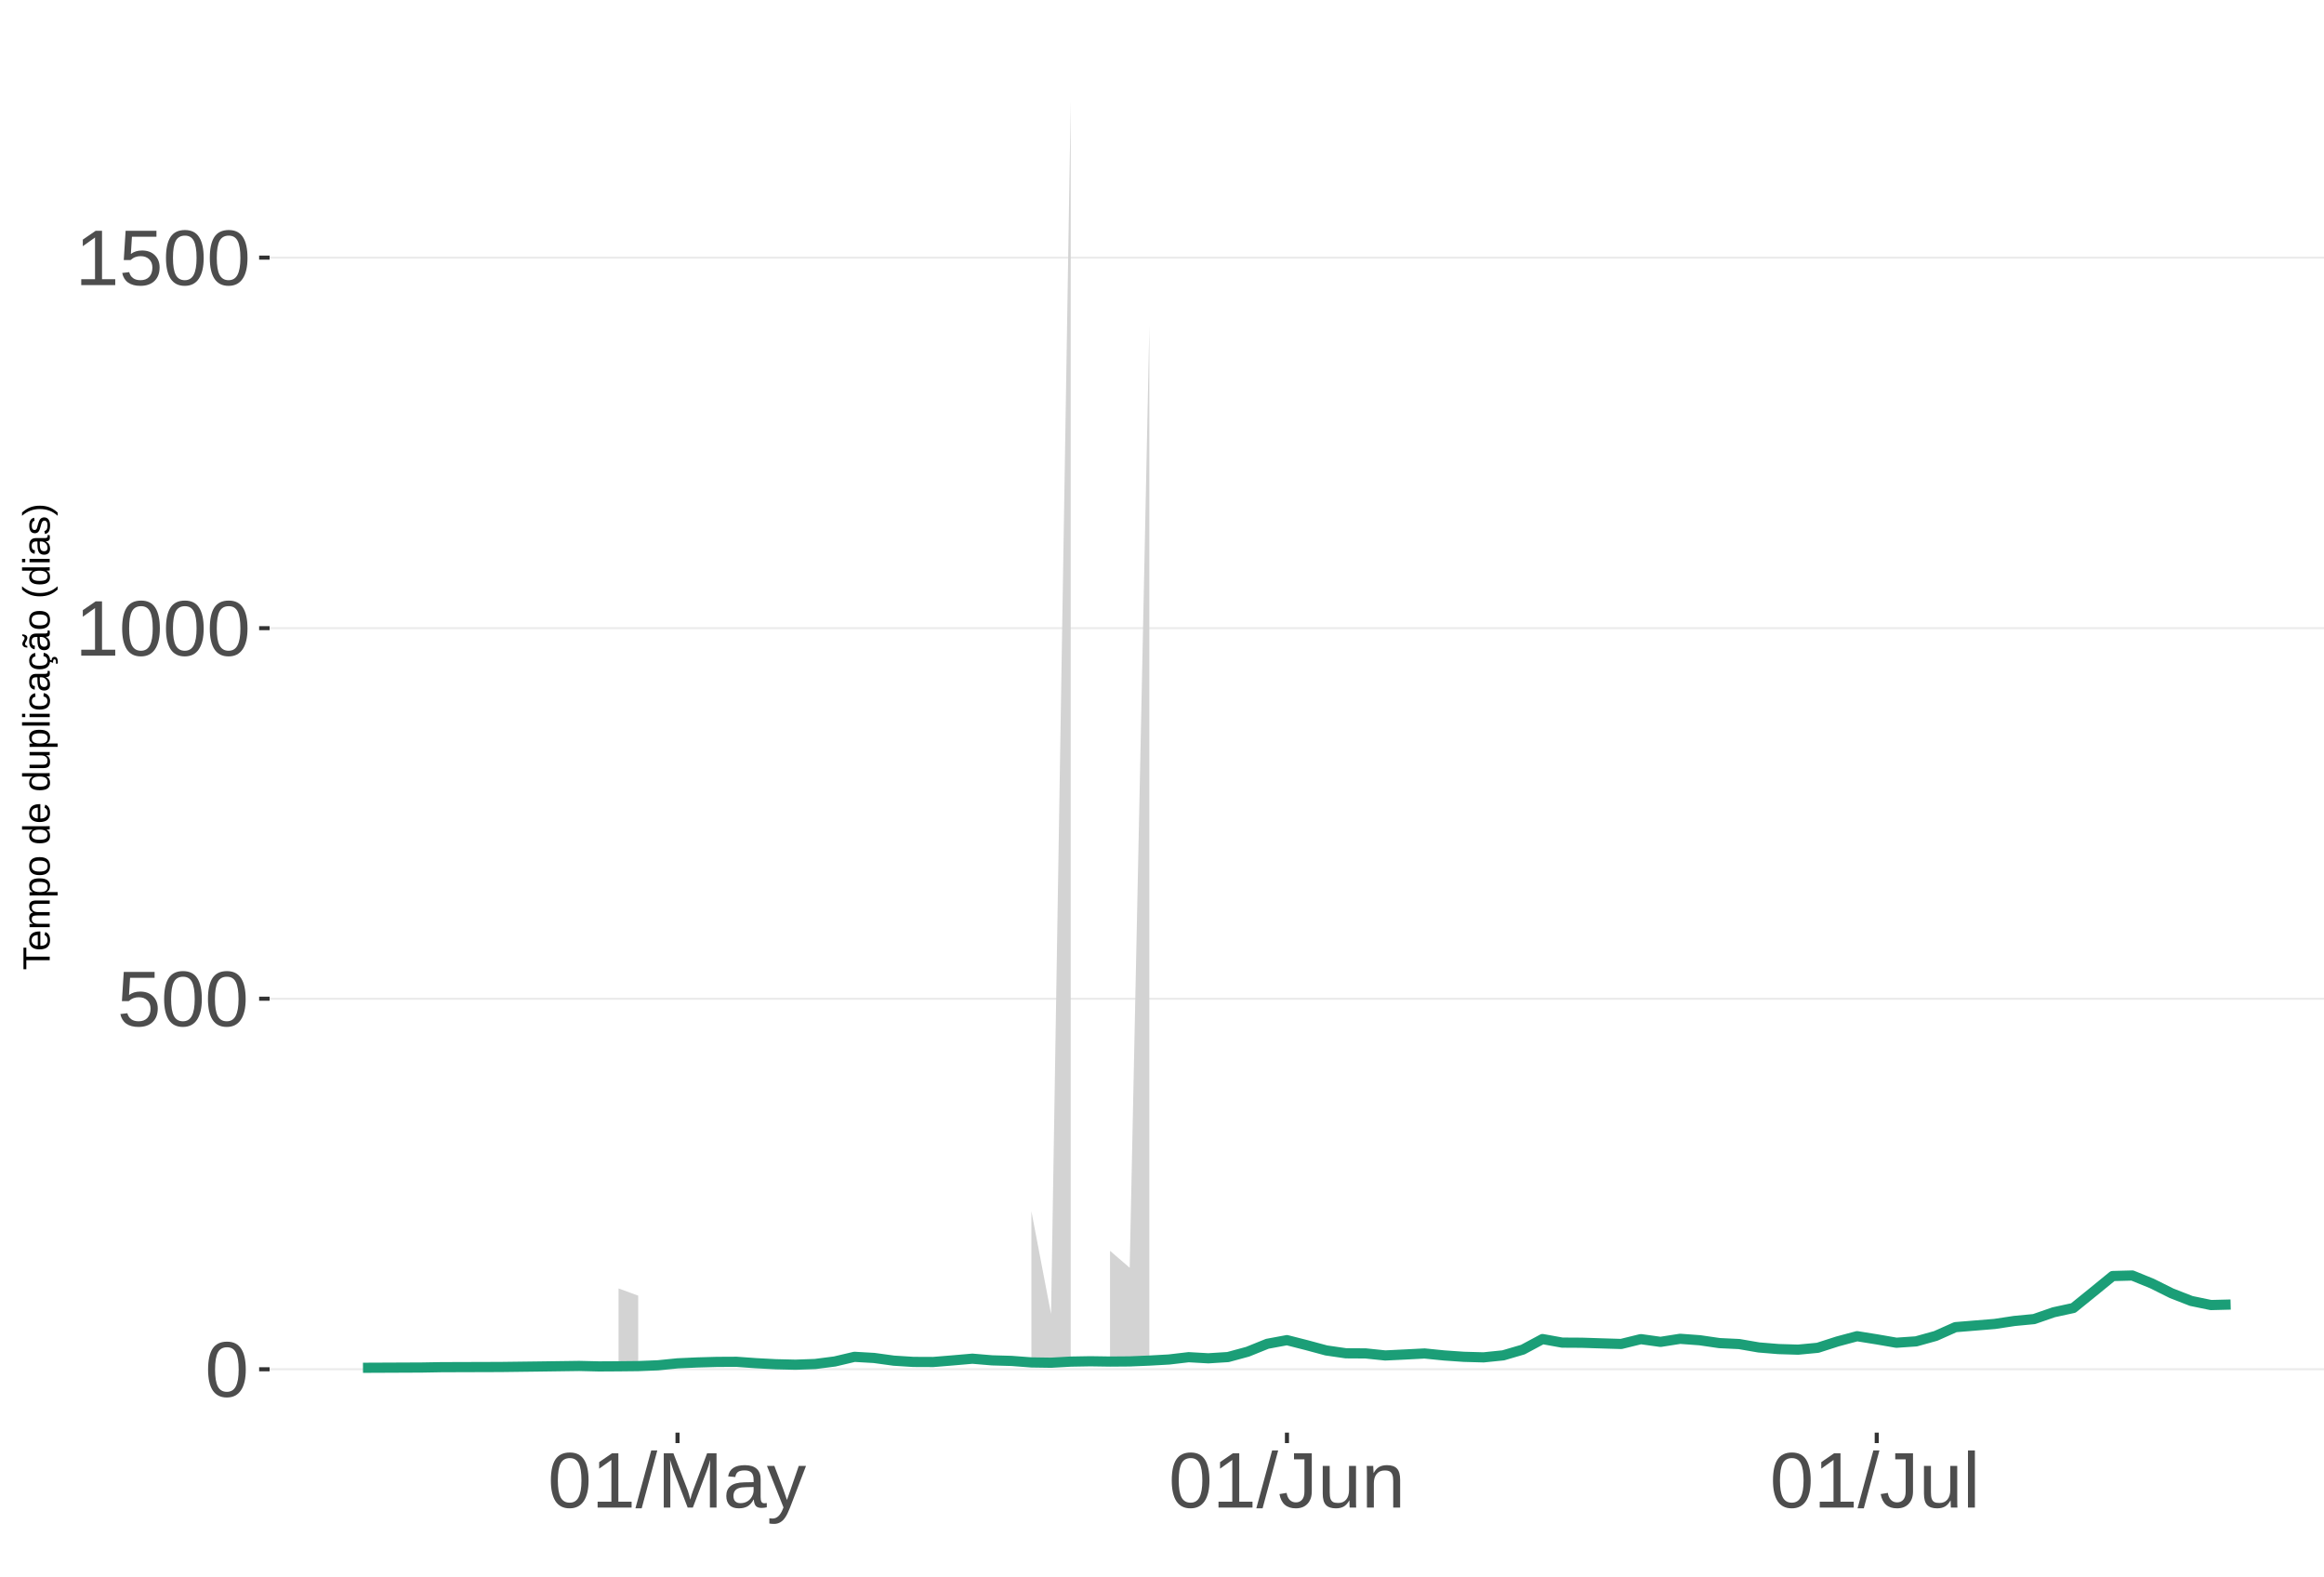
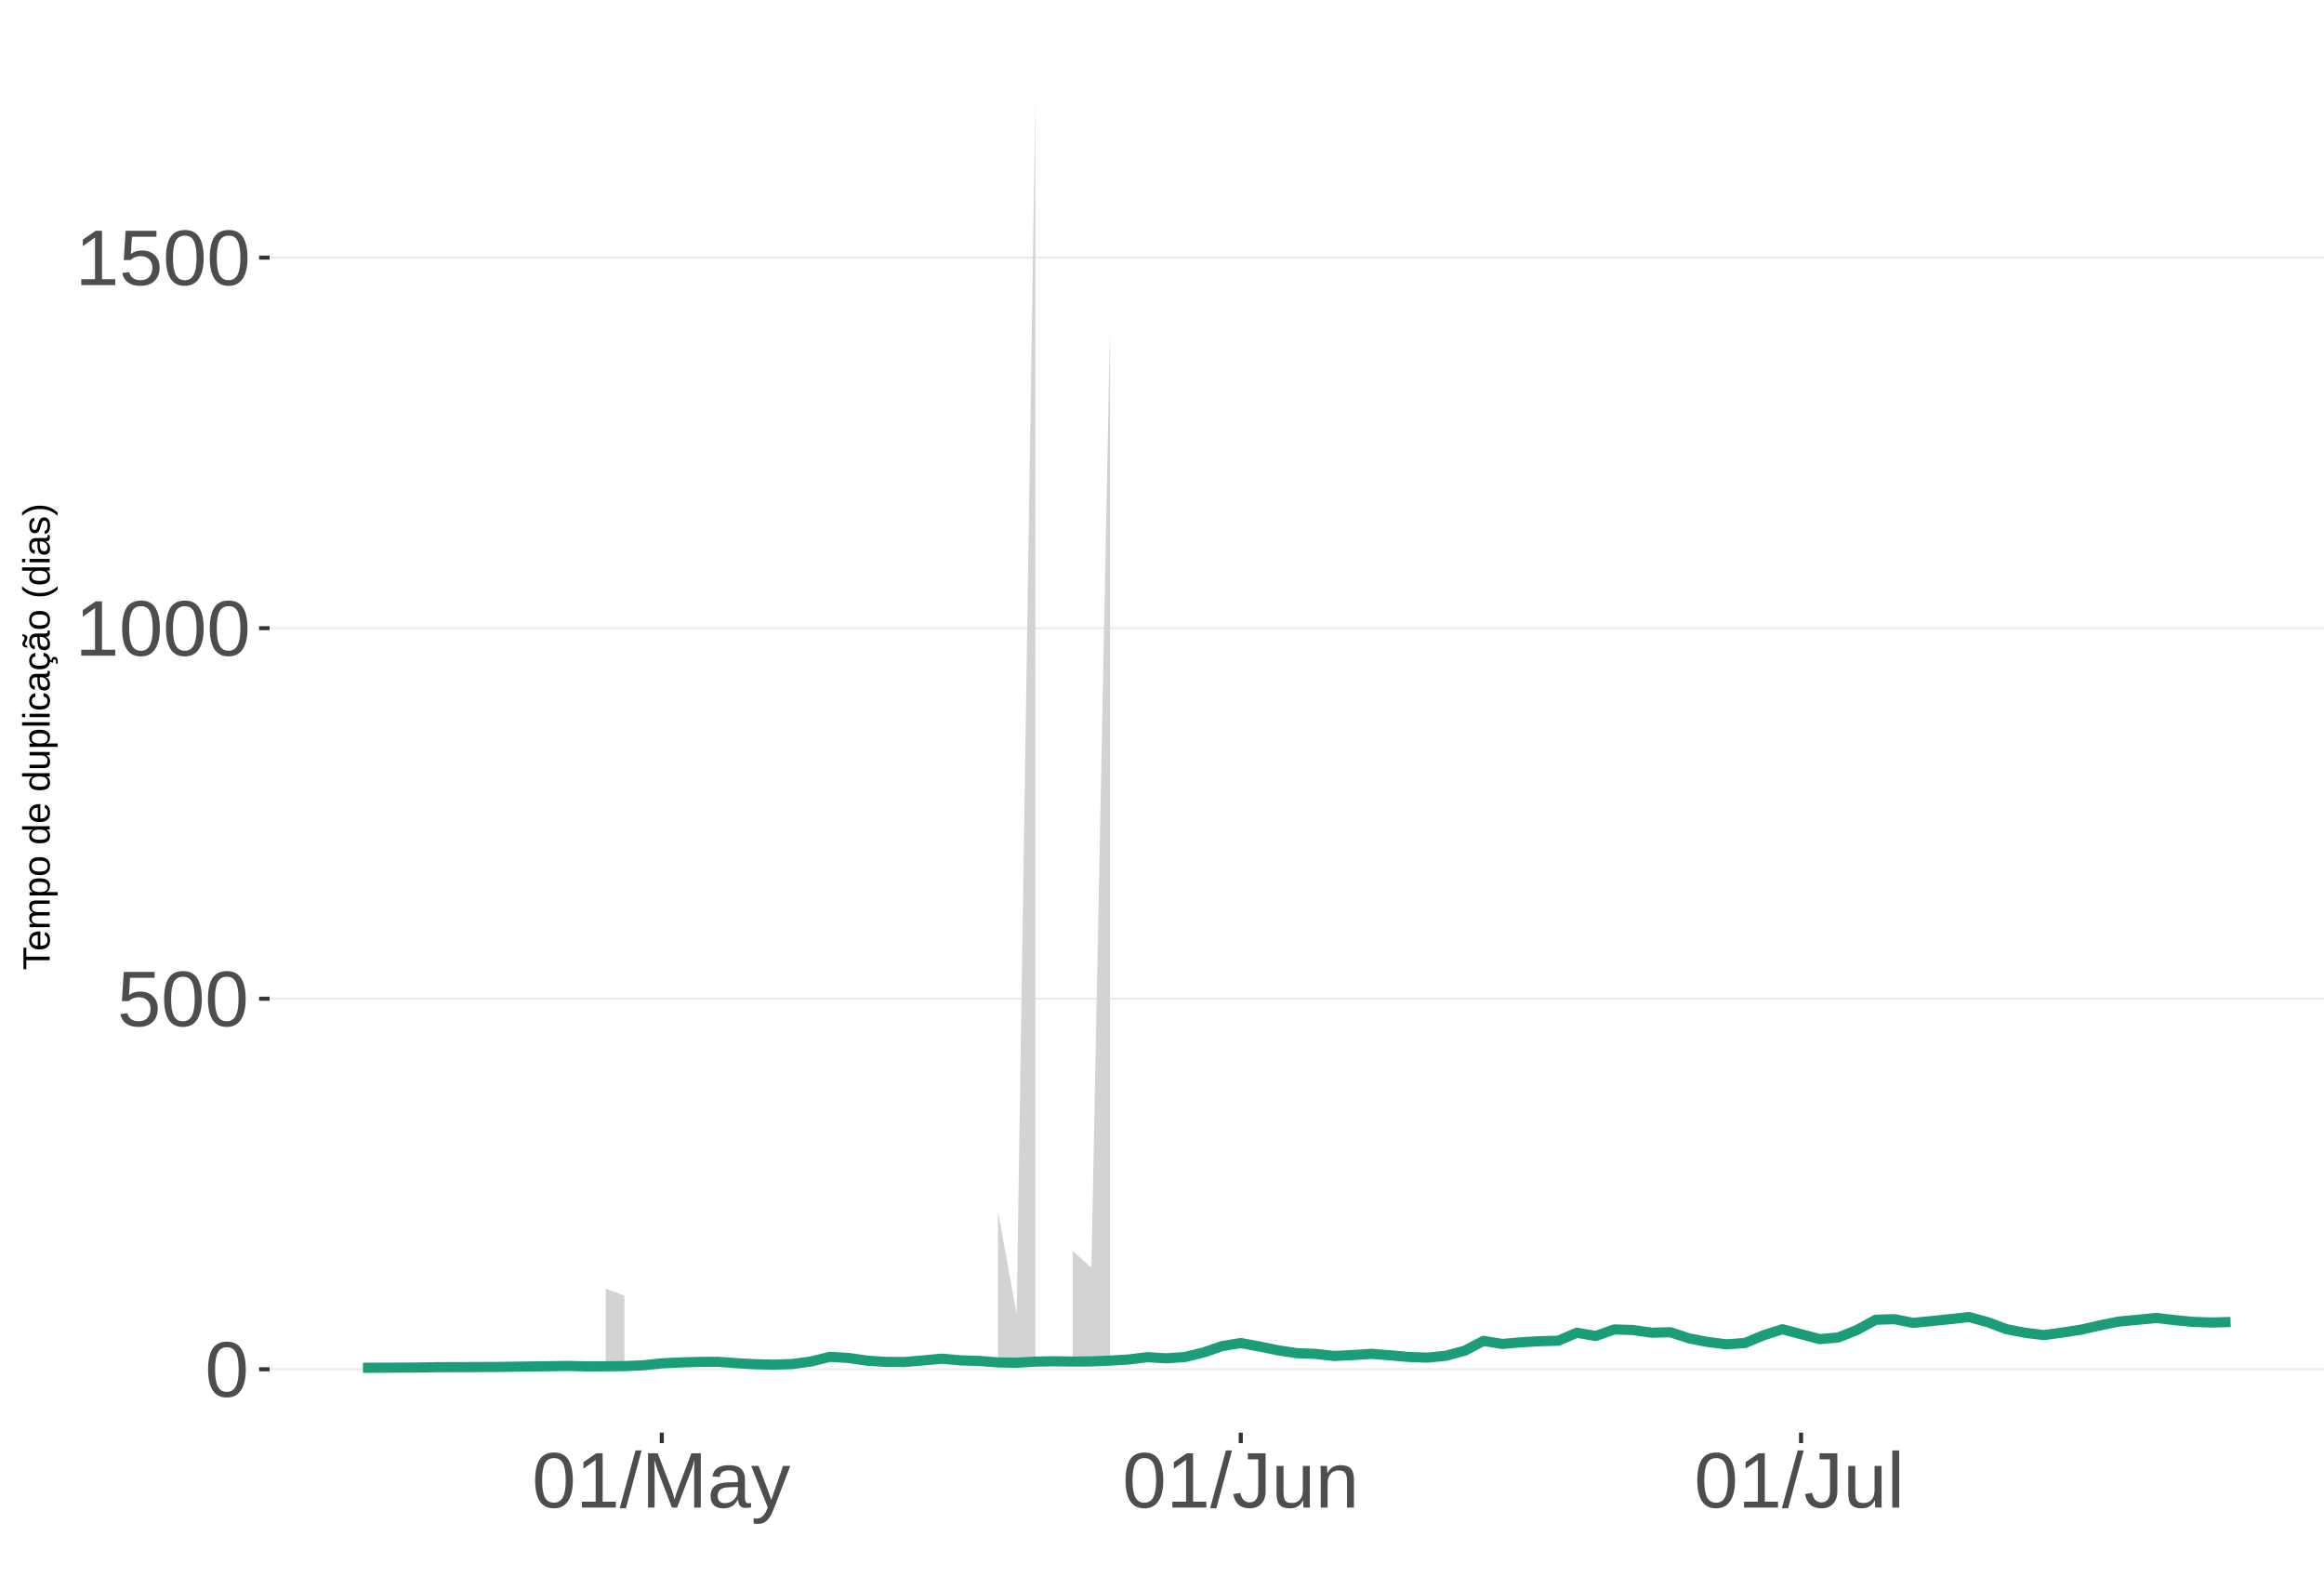
<svg xmlns="http://www.w3.org/2000/svg" xmlns:xlink="http://www.w3.org/1999/xlink" width="609pt" height="413pt" viewBox="0 0 609 413" version="1.1">
  <defs>
    <g>
      <symbol overflow="visible" id="glyph0-0">
        <path style="stroke:none;" d="M 2.062 -14.219 L 13.422 -14.219 L 13.422 0 L 2.062 0 Z M 2.828 -13.438 L 2.828 -0.766 L 12.641 -0.766 L 12.641 -13.438 Z M 2.828 -13.438 " />
      </symbol>
      <symbol overflow="visible" id="glyph0-1">
        <path style="stroke:none;" d="M 10.688 -7.109 C 10.688 -4.734 10.266 -2.922 9.422 -1.672 C 8.586 -0.422 7.352 0.203 5.719 0.203 C 4.082 0.203 2.852 -0.414 2.031 -1.656 C 1.219 -2.906 0.812 -4.723 0.812 -7.109 C 0.812 -9.547 1.207 -11.375 2 -12.594 C 2.801 -13.812 4.062 -14.422 5.781 -14.422 C 7.457 -14.422 8.691 -13.805 9.484 -12.578 C 10.285 -11.348 10.688 -9.523 10.688 -7.109 Z M 8.828 -7.109 C 8.828 -9.16 8.586 -10.645 8.109 -11.562 C 7.641 -12.488 6.863 -12.953 5.781 -12.953 C 4.664 -12.953 3.863 -12.5 3.375 -11.594 C 2.883 -10.688 2.641 -9.191 2.641 -7.109 C 2.641 -5.086 2.883 -3.609 3.375 -2.672 C 3.875 -1.742 4.66 -1.281 5.734 -1.281 C 6.805 -1.281 7.586 -1.754 8.078 -2.703 C 8.578 -3.66 8.828 -5.129 8.828 -7.109 Z M 8.828 -7.109 " />
      </symbol>
      <symbol overflow="visible" id="glyph0-2">
        <path style="stroke:none;" d="M 10.625 -4.625 C 10.625 -3.125 10.176 -1.941 9.281 -1.078 C 8.395 -0.223 7.16 0.203 5.578 0.203 C 4.254 0.203 3.188 -0.082 2.375 -0.656 C 1.562 -1.238 1.047 -2.078 0.828 -3.172 L 2.656 -3.391 C 3.039 -1.984 4.031 -1.281 5.625 -1.281 C 6.594 -1.281 7.352 -1.57 7.906 -2.156 C 8.457 -2.75 8.734 -3.562 8.734 -4.594 C 8.734 -5.488 8.457 -6.207 7.906 -6.75 C 7.352 -7.301 6.602 -7.578 5.656 -7.578 C 5.164 -7.578 4.707 -7.5 4.281 -7.344 C 3.863 -7.195 3.441 -6.938 3.016 -6.562 L 1.234 -6.562 L 1.719 -14.219 L 9.797 -14.219 L 9.797 -12.672 L 3.375 -12.672 L 3.094 -8.156 C 3.883 -8.758 4.863 -9.062 6.031 -9.062 C 7.426 -9.062 8.539 -8.648 9.375 -7.828 C 10.207 -7.016 10.625 -5.945 10.625 -4.625 Z M 10.625 -4.625 " />
      </symbol>
      <symbol overflow="visible" id="glyph0-3">
        <path style="stroke:none;" d="M 1.578 0 L 1.578 -1.547 L 5.188 -1.547 L 5.188 -12.469 L 1.984 -10.188 L 1.984 -11.906 L 5.344 -14.219 L 7.016 -14.219 L 7.016 -1.547 L 10.484 -1.547 L 10.484 0 Z M 1.578 0 " />
      </symbol>
      <symbol overflow="visible" id="glyph0-4">
        <path style="stroke:none;" d="M 0 0.203 L 4.141 -14.969 L 5.734 -14.969 L 1.641 0.203 Z M 0 0.203 " />
      </symbol>
      <symbol overflow="visible" id="glyph0-5">
        <path style="stroke:none;" d="M 13.781 0 L 13.781 -9.484 C 13.781 -10.523 13.812 -11.531 13.875 -12.5 C 13.539 -11.301 13.242 -10.363 12.984 -9.688 L 9.312 0 L 7.953 0 L 4.234 -9.688 L 3.672 -11.391 L 3.344 -12.5 L 3.375 -11.391 L 3.406 -9.484 L 3.406 0 L 1.688 0 L 1.688 -14.219 L 4.219 -14.219 L 8.016 -4.359 C 8.141 -3.961 8.266 -3.535 8.391 -3.078 C 8.516 -2.629 8.598 -2.301 8.641 -2.094 C 8.691 -2.363 8.801 -2.77 8.969 -3.312 C 9.145 -3.863 9.266 -4.211 9.328 -4.359 L 13.047 -14.219 L 15.516 -14.219 L 15.516 0 Z M 13.781 0 " />
      </symbol>
      <symbol overflow="visible" id="glyph0-6">
        <path style="stroke:none;" d="M 4.172 0.203 C 3.078 0.203 2.254 -0.082 1.703 -0.656 C 1.148 -1.238 0.875 -2.035 0.875 -3.047 C 0.875 -4.172 1.242 -5.035 1.984 -5.641 C 2.734 -6.254 3.938 -6.578 5.594 -6.609 L 8.031 -6.656 L 8.031 -7.25 C 8.031 -8.133 7.844 -8.77 7.469 -9.156 C 7.094 -9.539 6.504 -9.734 5.703 -9.734 C 4.891 -9.734 4.297 -9.594 3.922 -9.312 C 3.555 -9.039 3.332 -8.602 3.25 -8 L 1.359 -8.172 C 1.672 -10.129 3.129 -11.109 5.734 -11.109 C 7.109 -11.109 8.141 -10.797 8.828 -10.172 C 9.523 -9.547 9.875 -8.633 9.875 -7.438 L 9.875 -2.75 C 9.875 -2.207 9.941 -1.801 10.078 -1.531 C 10.223 -1.258 10.492 -1.125 10.891 -1.125 C 11.066 -1.125 11.266 -1.145 11.484 -1.188 L 11.484 -0.062 C 11.023 0.039 10.562 0.094 10.094 0.094 C 9.414 0.094 8.922 -0.078 8.609 -0.422 C 8.305 -0.773 8.133 -1.332 8.094 -2.094 L 8.031 -2.094 C 7.57 -1.258 7.035 -0.664 6.422 -0.312 C 5.805 0.031 5.055 0.203 4.172 0.203 Z M 4.594 -1.156 C 5.258 -1.156 5.848 -1.305 6.359 -1.609 C 6.879 -1.91 7.285 -2.328 7.578 -2.859 C 7.879 -3.391 8.031 -3.93 8.031 -4.484 L 8.031 -5.391 L 6.047 -5.344 C 5.191 -5.332 4.547 -5.242 4.109 -5.078 C 3.672 -4.922 3.332 -4.672 3.094 -4.328 C 2.863 -3.992 2.75 -3.555 2.75 -3.016 C 2.75 -2.422 2.906 -1.961 3.219 -1.641 C 3.539 -1.316 4 -1.156 4.594 -1.156 Z M 4.594 -1.156 " />
      </symbol>
      <symbol overflow="visible" id="glyph0-7">
        <path style="stroke:none;" d="M 1.922 4.281 C 1.43 4.281 1.016 4.242 0.672 4.172 L 0.672 2.812 C 0.93 2.852 1.211 2.875 1.516 2.875 C 2.648 2.875 3.547 2.047 4.203 0.391 L 4.375 -0.047 L 0.047 -10.906 L 1.984 -10.906 L 4.281 -4.875 C 4.32 -4.781 4.363 -4.664 4.406 -4.531 C 4.457 -4.406 4.609 -3.969 4.859 -3.219 C 5.117 -2.477 5.258 -2.066 5.281 -1.984 L 5.984 -3.969 L 8.375 -10.906 L 10.281 -10.906 L 6.094 0 C 5.645 1.164 5.223 2.031 4.828 2.594 C 4.441 3.164 4.008 3.586 3.531 3.859 C 3.062 4.141 2.523 4.281 1.922 4.281 Z M 1.922 4.281 " />
      </symbol>
      <symbol overflow="visible" id="glyph0-8">
        <path style="stroke:none;" d="M 4.609 0.203 C 2.203 0.203 0.773 -1.039 0.328 -3.531 L 2.203 -3.844 C 2.328 -3.062 2.598 -2.453 3.016 -2.016 C 3.441 -1.578 3.977 -1.359 4.625 -1.359 C 5.32 -1.359 5.867 -1.598 6.266 -2.078 C 6.672 -2.555 6.875 -3.266 6.875 -4.203 L 6.875 -12.641 L 4.141 -12.641 L 4.141 -14.219 L 8.797 -14.219 L 8.797 -4.234 C 8.797 -2.859 8.422 -1.773 7.672 -0.984 C 6.93 -0.191 5.91 0.203 4.609 0.203 Z M 4.609 0.203 " />
      </symbol>
      <symbol overflow="visible" id="glyph0-9">
        <path style="stroke:none;" d="M 3.172 -10.906 L 3.172 -4 C 3.172 -3.281 3.238 -2.719 3.375 -2.312 C 3.52 -1.914 3.742 -1.629 4.047 -1.453 C 4.359 -1.285 4.816 -1.203 5.422 -1.203 C 6.297 -1.203 6.984 -1.5 7.484 -2.094 C 7.984 -2.695 8.234 -3.531 8.234 -4.594 L 8.234 -10.906 L 10.062 -10.906 L 10.062 -2.328 C 10.062 -1.055 10.078 -0.281 10.109 0 L 8.406 0 C 8.395 -0.031 8.383 -0.117 8.375 -0.266 C 8.375 -0.422 8.367 -0.594 8.359 -0.781 C 8.348 -0.969 8.336 -1.328 8.328 -1.859 L 8.297 -1.859 C 7.879 -1.109 7.395 -0.578 6.844 -0.266 C 6.289 0.047 5.609 0.203 4.797 0.203 C 3.598 0.203 2.723 -0.094 2.172 -0.688 C 1.617 -1.281 1.344 -2.266 1.344 -3.641 L 1.344 -10.906 Z M 3.172 -10.906 " />
      </symbol>
      <symbol overflow="visible" id="glyph0-10">
        <path style="stroke:none;" d="M 8.328 0 L 8.328 -6.922 C 8.328 -7.641 8.254 -8.195 8.109 -8.594 C 7.961 -8.988 7.734 -9.273 7.422 -9.453 C 7.117 -9.629 6.672 -9.719 6.078 -9.719 C 5.203 -9.719 4.508 -9.414 4 -8.812 C 3.5 -8.219 3.25 -7.391 3.25 -6.328 L 3.25 0 L 1.438 0 L 1.438 -8.578 C 1.438 -9.848 1.414 -10.625 1.375 -10.906 L 3.094 -10.906 C 3.094 -10.875 3.094 -10.785 3.094 -10.641 C 3.102 -10.492 3.113 -10.32 3.125 -10.125 C 3.133 -9.938 3.148 -9.578 3.172 -9.047 L 3.203 -9.047 C 3.617 -9.797 4.098 -10.328 4.641 -10.641 C 5.191 -10.953 5.875 -11.109 6.688 -11.109 C 7.883 -11.109 8.758 -10.812 9.312 -10.219 C 9.863 -9.625 10.141 -8.641 10.141 -7.266 L 10.141 0 Z M 8.328 0 " />
      </symbol>
      <symbol overflow="visible" id="glyph0-11">
        <path style="stroke:none;" d="M 1.391 0 L 1.391 -14.969 L 3.203 -14.969 L 3.203 0 Z M 1.391 0 " />
      </symbol>
      <symbol overflow="visible" id="glyph1-0">
        <path style="stroke:none;" d="M -6.875 -1 L -6.875 -6.5 L 0 -6.5 L 0 -1 Z M -6.516 -1.375 L -0.375 -1.375 L -0.375 -6.125 L -6.516 -6.125 Z M -6.516 -1.375 " />
      </symbol>
      <symbol overflow="visible" id="glyph1-1">
        <path style="stroke:none;" d="M -6.125 -3.516 L 0 -3.516 L 0 -2.594 L -6.125 -2.594 L -6.125 -0.219 L -6.875 -0.219 L -6.875 -5.875 L -6.125 -5.875 Z M -6.125 -3.516 " />
      </symbol>
      <symbol overflow="visible" id="glyph1-2">
        <path style="stroke:none;" d="M -2.453 -1.344 C -1.848 -1.344 -1.379 -1.469 -1.047 -1.719 C -0.723 -1.969 -0.562 -2.336 -0.562 -2.828 C -0.562 -3.203 -0.633 -3.504 -0.781 -3.734 C -0.938 -3.961 -1.133 -4.117 -1.375 -4.203 L -1.156 -4.969 C -0.32 -4.656 0.094 -3.941 0.094 -2.828 C 0.094 -2.047 -0.133 -1.445 -0.594 -1.031 C -1.062 -0.625 -1.754 -0.422 -2.672 -0.422 C -3.547 -0.422 -4.211 -0.625 -4.672 -1.031 C -5.141 -1.445 -5.375 -2.031 -5.375 -2.781 C -5.375 -4.344 -4.441 -5.125 -2.578 -5.125 L -2.453 -5.125 Z M -3.125 -4.203 C -3.688 -4.16 -4.094 -4.02 -4.344 -3.781 C -4.602 -3.551 -4.734 -3.219 -4.734 -2.781 C -4.734 -2.352 -4.586 -2.016 -4.297 -1.766 C -4.016 -1.516 -3.625 -1.379 -3.125 -1.359 Z M -3.125 -4.203 " />
      </symbol>
      <symbol overflow="visible" id="glyph1-3">
        <path style="stroke:none;" d="M 0 -3.75 L -3.344 -3.75 C -3.852 -3.75 -4.207 -3.676 -4.406 -3.531 C -4.602 -3.395 -4.703 -3.145 -4.703 -2.781 C -4.703 -2.406 -4.555 -2.109 -4.266 -1.891 C -3.984 -1.672 -3.582 -1.562 -3.062 -1.562 L 0 -1.562 L 0 -0.688 L -4.156 -0.688 C -4.77 -0.688 -5.145 -0.68 -5.281 -0.672 L -5.281 -1.5 C -5.27 -1.5 -5.227 -1.5 -5.156 -1.5 C -5.082 -1.508 -5 -1.516 -4.906 -1.516 C -4.812 -1.523 -4.633 -1.531 -4.375 -1.531 L -4.375 -1.547 C -4.75 -1.734 -5.008 -1.945 -5.156 -2.188 C -5.301 -2.438 -5.375 -2.738 -5.375 -3.094 C -5.375 -3.488 -5.297 -3.801 -5.141 -4.031 C -4.984 -4.27 -4.727 -4.438 -4.375 -4.531 L -4.375 -4.547 C -4.727 -4.723 -4.984 -4.941 -5.141 -5.203 C -5.297 -5.461 -5.375 -5.773 -5.375 -6.141 C -5.375 -6.672 -5.227 -7.055 -4.938 -7.297 C -4.656 -7.547 -4.18 -7.672 -3.516 -7.672 L 0 -7.672 L 0 -6.797 L -3.344 -6.797 C -3.852 -6.797 -4.207 -6.723 -4.406 -6.578 C -4.602 -6.441 -4.703 -6.191 -4.703 -5.828 C -4.703 -5.453 -4.555 -5.156 -4.266 -4.938 C -3.984 -4.727 -3.582 -4.625 -3.062 -4.625 L 0 -4.625 Z M 0 -3.75 " />
      </symbol>
      <symbol overflow="visible" id="glyph1-4">
        <path style="stroke:none;" d="M -2.672 -5.141 C -0.828 -5.141 0.094 -4.492 0.094 -3.203 C 0.094 -2.391 -0.211 -1.844 -0.828 -1.562 L -0.828 -1.531 C -0.797 -1.539 -0.516 -1.547 0.016 -1.547 L 2.078 -1.547 L 2.078 -0.672 L -4.203 -0.672 C -4.742 -0.672 -5.102 -0.66 -5.281 -0.641 L -5.281 -1.5 C -5.27 -1.5 -5.223 -1.5 -5.141 -1.5 C -5.066 -1.508 -4.945 -1.52 -4.781 -1.531 C -4.613 -1.539 -4.5 -1.547 -4.438 -1.547 L -4.438 -1.562 C -4.758 -1.719 -4.992 -1.922 -5.141 -2.172 C -5.297 -2.43 -5.375 -2.773 -5.375 -3.203 C -5.375 -3.848 -5.156 -4.332 -4.719 -4.656 C -4.281 -4.977 -3.598 -5.141 -2.672 -5.141 Z M -2.641 -4.219 C -3.379 -4.219 -3.906 -4.117 -4.219 -3.922 C -4.539 -3.723 -4.703 -3.406 -4.703 -2.969 C -4.703 -2.625 -4.629 -2.352 -4.484 -2.156 C -4.336 -1.957 -4.109 -1.805 -3.797 -1.703 C -3.484 -1.598 -3.078 -1.547 -2.578 -1.547 C -1.879 -1.547 -1.363 -1.656 -1.031 -1.875 C -0.707 -2.102 -0.547 -2.469 -0.547 -2.969 C -0.547 -3.406 -0.707 -3.723 -1.031 -3.922 C -1.352 -4.117 -1.891 -4.219 -2.641 -4.219 Z M -2.641 -4.219 " />
      </symbol>
      <symbol overflow="visible" id="glyph1-5">
        <path style="stroke:none;" d="M -2.641 -5.141 C -1.723 -5.141 -1.035 -4.938 -0.578 -4.531 C -0.129 -4.125 0.094 -3.535 0.094 -2.766 C 0.094 -1.992 -0.141 -1.41 -0.609 -1.016 C -1.078 -0.617 -1.754 -0.422 -2.641 -0.422 C -4.461 -0.422 -5.375 -1.207 -5.375 -2.781 C -5.375 -3.594 -5.148 -4.188 -4.703 -4.562 C -4.266 -4.945 -3.578 -5.141 -2.641 -5.141 Z M -2.641 -4.219 C -3.367 -4.219 -3.898 -4.109 -4.234 -3.891 C -4.566 -3.672 -4.734 -3.305 -4.734 -2.797 C -4.734 -2.285 -4.562 -1.914 -4.219 -1.688 C -3.883 -1.457 -3.359 -1.344 -2.641 -1.344 C -1.953 -1.344 -1.43 -1.453 -1.078 -1.672 C -0.723 -1.898 -0.547 -2.258 -0.547 -2.75 C -0.547 -3.281 -0.711 -3.656 -1.047 -3.875 C -1.391 -4.102 -1.922 -4.219 -2.641 -4.219 Z M -2.641 -4.219 " />
      </symbol>
      <symbol overflow="visible" id="glyph1-6">
        <path style="stroke:none;" d="" />
      </symbol>
      <symbol overflow="visible" id="glyph1-7">
        <path style="stroke:none;" d="M -0.844 -4.016 C -0.508 -3.848 -0.27 -3.629 -0.125 -3.359 C 0.02 -3.086 0.094 -2.754 0.094 -2.359 C 0.094 -1.691 -0.129 -1.203 -0.578 -0.891 C -1.023 -0.578 -1.707 -0.422 -2.625 -0.422 C -4.457 -0.422 -5.375 -1.066 -5.375 -2.359 C -5.375 -2.766 -5.301 -3.098 -5.156 -3.359 C -5.008 -3.629 -4.781 -3.848 -4.469 -4.016 L -7.25 -4.016 L -7.25 -4.891 L -1.094 -4.891 C -0.539 -4.891 -0.176 -4.898 0 -4.922 L 0 -4.078 C -0.051 -4.066 -0.172 -4.055 -0.359 -4.047 C -0.547 -4.035 -0.707 -4.031 -0.844 -4.031 Z M -2.641 -1.344 C -1.898 -1.344 -1.367 -1.438 -1.047 -1.625 C -0.734 -1.82 -0.578 -2.145 -0.578 -2.594 C -0.578 -3.082 -0.75 -3.441 -1.094 -3.672 C -1.438 -3.898 -1.973 -4.016 -2.703 -4.016 C -3.398 -4.016 -3.91 -3.898 -4.234 -3.672 C -4.566 -3.441 -4.734 -3.082 -4.734 -2.594 C -4.734 -2.156 -4.566 -1.836 -4.234 -1.641 C -3.91 -1.441 -3.379 -1.344 -2.641 -1.344 Z M -2.641 -1.344 " />
      </symbol>
      <symbol overflow="visible" id="glyph1-8">
        <path style="stroke:none;" d="M -5.281 -1.531 L -1.938 -1.531 C -1.582 -1.531 -1.305 -1.562 -1.109 -1.625 C -0.922 -1.695 -0.785 -1.805 -0.703 -1.953 C -0.617 -2.109 -0.578 -2.332 -0.578 -2.625 C -0.578 -3.039 -0.723 -3.367 -1.016 -3.609 C -1.305 -3.859 -1.707 -3.984 -2.219 -3.984 L -5.281 -3.984 L -5.281 -4.875 L -1.125 -4.875 C -0.508 -4.875 -0.133 -4.879 0 -4.891 L 0 -4.062 C -0.02 -4.062 -0.062 -4.055 -0.125 -4.047 C -0.195 -4.047 -0.281 -4.039 -0.375 -4.031 C -0.469 -4.031 -0.645 -4.031 -0.906 -4.031 L -0.906 -4.016 C -0.539 -3.816 -0.281 -3.582 -0.125 -3.312 C 0.02 -3.051 0.094 -2.723 0.094 -2.328 C 0.094 -1.742 -0.047 -1.316 -0.328 -1.047 C -0.617 -0.785 -1.098 -0.656 -1.766 -0.656 L -5.281 -0.656 Z M -5.281 -1.531 " />
      </symbol>
      <symbol overflow="visible" id="glyph1-9">
        <path style="stroke:none;" d="M 0 -0.672 L -7.25 -0.672 L -7.25 -1.547 L 0 -1.547 Z M 0 -0.672 " />
      </symbol>
      <symbol overflow="visible" id="glyph1-10">
        <path style="stroke:none;" d="M -6.406 -0.672 L -7.25 -0.672 L -7.25 -1.547 L -6.406 -1.547 Z M 0 -0.672 L -5.281 -0.672 L -5.281 -1.547 L 0 -1.547 Z M 0 -0.672 " />
      </symbol>
      <symbol overflow="visible" id="glyph1-11">
        <path style="stroke:none;" d="M -2.672 -1.344 C -1.961 -1.344 -1.438 -1.453 -1.094 -1.672 C -0.758 -1.891 -0.594 -2.223 -0.594 -2.672 C -0.594 -2.984 -0.676 -3.242 -0.844 -3.453 C -1.02 -3.672 -1.281 -3.801 -1.625 -3.844 L -1.578 -4.734 C -1.066 -4.672 -0.66 -4.457 -0.359 -4.094 C -0.055 -3.727 0.094 -3.266 0.094 -2.703 C 0.094 -1.961 -0.133 -1.395 -0.594 -1 C -1.062 -0.613 -1.742 -0.422 -2.641 -0.422 C -3.535 -0.422 -4.211 -0.613 -4.672 -1 C -5.141 -1.395 -5.375 -1.957 -5.375 -2.688 C -5.375 -3.227 -5.234 -3.676 -4.953 -4.031 C -4.68 -4.395 -4.297 -4.617 -3.797 -4.703 L -3.734 -3.797 C -4.023 -3.754 -4.254 -3.641 -4.422 -3.453 C -4.598 -3.266 -4.688 -3.004 -4.688 -2.672 C -4.688 -2.203 -4.531 -1.863 -4.219 -1.656 C -3.914 -1.445 -3.398 -1.344 -2.672 -1.344 Z M -2.672 -1.344 " />
      </symbol>
      <symbol overflow="visible" id="glyph1-12">
        <path style="stroke:none;" d="M 0.094 -2.016 C 0.094 -1.484 -0.047 -1.082 -0.328 -0.812 C -0.609 -0.551 -0.988 -0.422 -1.469 -0.422 C -2.02 -0.422 -2.441 -0.598 -2.734 -0.953 C -3.023 -1.316 -3.18 -1.898 -3.203 -2.703 L -3.219 -3.891 L -3.516 -3.891 C -3.941 -3.891 -4.25 -3.797 -4.438 -3.609 C -4.625 -3.43 -4.719 -3.148 -4.719 -2.766 C -4.719 -2.367 -4.648 -2.078 -4.516 -1.891 C -4.379 -1.711 -4.164 -1.609 -3.875 -1.578 L -3.953 -0.656 C -4.898 -0.812 -5.375 -1.52 -5.375 -2.781 C -5.375 -3.445 -5.223 -3.945 -4.922 -4.281 C -4.617 -4.613 -4.18 -4.781 -3.609 -4.781 L -1.328 -4.781 C -1.066 -4.781 -0.867 -4.812 -0.734 -4.875 C -0.609 -4.945 -0.547 -5.082 -0.547 -5.281 C -0.547 -5.363 -0.555 -5.457 -0.578 -5.562 L -0.031 -5.562 C 0.02 -5.344 0.047 -5.117 0.047 -4.891 C 0.047 -4.555 -0.035 -4.316 -0.203 -4.172 C -0.379 -4.023 -0.648 -3.941 -1.016 -3.922 L -1.016 -3.891 C -0.609 -3.672 -0.32 -3.41 -0.156 -3.109 C 0.008 -2.805 0.094 -2.441 0.094 -2.016 Z M -0.562 -2.219 C -0.562 -2.539 -0.633 -2.828 -0.781 -3.078 C -0.926 -3.328 -1.125 -3.523 -1.375 -3.672 C -1.633 -3.816 -1.898 -3.891 -2.172 -3.891 L -2.609 -3.891 L -2.594 -2.938 C -2.582 -2.52 -2.535 -2.203 -2.453 -1.984 C -2.379 -1.773 -2.258 -1.613 -2.094 -1.5 C -1.938 -1.383 -1.723 -1.328 -1.453 -1.328 C -1.172 -1.328 -0.953 -1.406 -0.797 -1.562 C -0.641 -1.719 -0.562 -1.938 -0.562 -2.219 Z M -0.562 -2.219 " />
      </symbol>
      <symbol overflow="visible" id="glyph1-13">
        <path style="stroke:none;" d="M -2.672 -1.344 C -1.961 -1.344 -1.438 -1.453 -1.094 -1.672 C -0.758 -1.891 -0.594 -2.223 -0.594 -2.672 C -0.594 -2.984 -0.676 -3.242 -0.844 -3.453 C -1.02 -3.672 -1.281 -3.801 -1.625 -3.844 L -1.578 -4.734 C -1.066 -4.672 -0.66 -4.457 -0.359 -4.094 C -0.055 -3.727 0.094 -3.266 0.094 -2.703 C 0.094 -1.961 -0.133 -1.395 -0.594 -1 C -1.062 -0.613 -1.742 -0.422 -2.641 -0.422 C -3.535 -0.422 -4.211 -0.613 -4.672 -1 C -5.141 -1.395 -5.375 -1.957 -5.375 -2.688 C -5.375 -3.227 -5.234 -3.676 -4.953 -4.031 C -4.68 -4.395 -4.297 -4.617 -3.797 -4.703 L -3.734 -3.797 C -4.023 -3.754 -4.254 -3.641 -4.422 -3.453 C -4.598 -3.266 -4.688 -3.004 -4.688 -2.672 C -4.688 -2.203 -4.531 -1.863 -4.219 -1.656 C -3.914 -1.445 -3.398 -1.344 -2.672 -1.344 Z M 1.234 -3.672 C 1.828 -3.672 2.125 -3.223 2.125 -2.328 C 2.125 -2.148 2.113 -2.004 2.094 -1.891 L 1.625 -1.891 C 1.645 -2.055 1.656 -2.195 1.656 -2.312 C 1.656 -2.789 1.52 -3.031 1.25 -3.031 C 1 -3.031 0.875 -2.812 0.875 -2.375 C 0.875 -2.238 0.879 -2.148 0.891 -2.109 L 0 -2.422 L 0 -2.938 L 0.484 -2.75 C 0.492 -3.062 0.566 -3.289 0.703 -3.438 C 0.836 -3.594 1.016 -3.672 1.234 -3.672 Z M 1.234 -3.672 " />
      </symbol>
      <symbol overflow="visible" id="glyph1-14">
        <path style="stroke:none;" d="M 0.094 -2.016 C 0.094 -1.484 -0.047 -1.082 -0.328 -0.812 C -0.609 -0.551 -0.988 -0.422 -1.469 -0.422 C -2.02 -0.422 -2.441 -0.598 -2.734 -0.953 C -3.023 -1.316 -3.18 -1.898 -3.203 -2.703 L -3.219 -3.891 L -3.516 -3.891 C -3.941 -3.891 -4.25 -3.797 -4.438 -3.609 C -4.625 -3.43 -4.719 -3.148 -4.719 -2.766 C -4.719 -2.367 -4.648 -2.078 -4.516 -1.891 C -4.379 -1.711 -4.164 -1.609 -3.875 -1.578 L -3.953 -0.656 C -4.898 -0.812 -5.375 -1.52 -5.375 -2.781 C -5.375 -3.445 -5.223 -3.945 -4.922 -4.281 C -4.617 -4.613 -4.18 -4.781 -3.609 -4.781 L -1.328 -4.781 C -1.066 -4.781 -0.867 -4.812 -0.734 -4.875 C -0.609 -4.945 -0.547 -5.082 -0.547 -5.281 C -0.547 -5.363 -0.555 -5.457 -0.578 -5.562 L -0.031 -5.562 C 0.02 -5.344 0.047 -5.117 0.047 -4.891 C 0.047 -4.555 -0.035 -4.316 -0.203 -4.172 C -0.379 -4.023 -0.648 -3.941 -1.016 -3.922 L -1.016 -3.891 C -0.609 -3.672 -0.32 -3.41 -0.156 -3.109 C 0.008 -2.805 0.094 -2.441 0.094 -2.016 Z M -0.562 -2.219 C -0.562 -2.539 -0.633 -2.828 -0.781 -3.078 C -0.926 -3.328 -1.125 -3.523 -1.375 -3.672 C -1.633 -3.816 -1.898 -3.891 -2.172 -3.891 L -2.609 -3.891 L -2.594 -2.938 C -2.582 -2.52 -2.535 -2.203 -2.453 -1.984 C -2.379 -1.773 -2.258 -1.613 -2.094 -1.5 C -1.938 -1.383 -1.723 -1.328 -1.453 -1.328 C -1.172 -1.328 -0.953 -1.406 -0.797 -1.562 C -0.641 -1.719 -0.562 -1.938 -0.562 -2.219 Z M -5.859 -3.609 C -5.859 -3.473 -5.891 -3.332 -5.953 -3.188 C -6.016 -3.051 -6.082 -2.922 -6.156 -2.797 C -6.227 -2.672 -6.297 -2.551 -6.359 -2.438 C -6.422 -2.32 -6.453 -2.211 -6.453 -2.109 C -6.453 -1.93 -6.398 -1.797 -6.297 -1.703 C -6.191 -1.617 -6.047 -1.562 -5.859 -1.531 L -5.859 -1.094 C -6.191 -1.125 -6.441 -1.176 -6.609 -1.25 C -6.785 -1.332 -6.922 -1.441 -7.016 -1.578 C -7.117 -1.711 -7.172 -1.879 -7.172 -2.078 C -7.172 -2.223 -7.141 -2.363 -7.078 -2.5 C -7.023 -2.633 -6.957 -2.766 -6.875 -2.891 C -6.801 -3.023 -6.734 -3.145 -6.672 -3.25 C -6.617 -3.363 -6.594 -3.473 -6.594 -3.578 C -6.594 -3.898 -6.785 -4.086 -7.172 -4.141 L -7.172 -4.594 C -6.691 -4.539 -6.352 -4.43 -6.156 -4.266 C -5.957 -4.098 -5.859 -3.879 -5.859 -3.609 Z M -5.859 -3.609 " />
      </symbol>
      <symbol overflow="visible" id="glyph1-15">
        <path style="stroke:none;" d="M -2.594 -0.625 C -3.539 -0.625 -4.383 -0.77 -5.125 -1.062 C -5.875 -1.352 -6.582 -1.805 -7.25 -2.422 L -7.25 -3.266 C -6.57 -2.66 -5.852 -2.211 -5.094 -1.922 C -4.332 -1.641 -3.5 -1.5 -2.594 -1.5 C -1.688 -1.5 -0.852 -1.641 -0.094 -1.922 C 0.664 -2.203 1.391 -2.648 2.078 -3.266 L 2.078 -2.422 C 1.41 -1.805 0.703 -1.352 -0.047 -1.062 C -0.797 -0.77 -1.641 -0.625 -2.578 -0.625 Z M -2.594 -0.625 " />
      </symbol>
      <symbol overflow="visible" id="glyph1-16">
        <path style="stroke:none;" d="M -1.453 -4.641 C -0.961 -4.641 -0.582 -4.453 -0.312 -4.078 C -0.039 -3.703 0.094 -3.176 0.094 -2.5 C 0.094 -1.844 -0.008 -1.332 -0.219 -0.969 C -0.438 -0.613 -0.773 -0.383 -1.234 -0.281 L -1.391 -1.062 C -1.109 -1.133 -0.898 -1.285 -0.766 -1.516 C -0.641 -1.754 -0.578 -2.082 -0.578 -2.5 C -0.578 -2.945 -0.645 -3.27 -0.781 -3.469 C -0.914 -3.676 -1.117 -3.781 -1.391 -3.781 C -1.598 -3.781 -1.766 -3.707 -1.891 -3.562 C -2.023 -3.426 -2.133 -3.195 -2.219 -2.875 L -2.391 -2.25 C -2.516 -1.738 -2.641 -1.375 -2.766 -1.156 C -2.891 -0.945 -3.039 -0.781 -3.219 -0.656 C -3.406 -0.539 -3.629 -0.484 -3.891 -0.484 C -4.367 -0.484 -4.734 -0.656 -4.984 -1 C -5.234 -1.344 -5.359 -1.844 -5.359 -2.5 C -5.359 -3.082 -5.254 -3.547 -5.047 -3.891 C -4.848 -4.234 -4.523 -4.453 -4.078 -4.547 L -3.969 -3.75 C -4.207 -3.707 -4.391 -3.578 -4.516 -3.359 C -4.641 -3.148 -4.703 -2.863 -4.703 -2.5 C -4.703 -2.102 -4.641 -1.812 -4.516 -1.625 C -4.398 -1.438 -4.219 -1.344 -3.969 -1.344 C -3.82 -1.344 -3.695 -1.379 -3.594 -1.453 C -3.5 -1.535 -3.414 -1.648 -3.344 -1.797 C -3.281 -1.953 -3.191 -2.281 -3.078 -2.781 C -2.953 -3.238 -2.836 -3.57 -2.734 -3.781 C -2.641 -3.988 -2.531 -4.148 -2.406 -4.266 C -2.289 -4.379 -2.156 -4.469 -2 -4.531 C -1.844 -4.602 -1.66 -4.641 -1.453 -4.641 Z M -1.453 -4.641 " />
      </symbol>
      <symbol overflow="visible" id="glyph1-17">
        <path style="stroke:none;" d="M -2.578 -2.703 C -1.641 -2.703 -0.797 -2.555 -0.047 -2.266 C 0.703 -1.973 1.41 -1.52 2.078 -0.906 L 2.078 -0.062 C 1.391 -0.676 0.672 -1.125 -0.078 -1.406 C -0.836 -1.688 -1.676 -1.828 -2.594 -1.828 C -3.5 -1.828 -4.328 -1.68 -5.078 -1.391 C -5.836 -1.109 -6.562 -0.664 -7.25 -0.062 L -7.25 -0.906 C -6.582 -1.52 -5.875 -1.973 -5.125 -2.266 C -4.375 -2.555 -3.531 -2.703 -2.594 -2.703 Z M -2.578 -2.703 " />
      </symbol>
    </g>
    <clipPath id="clip1">
      <path d="M 70.645 9.961 L 609 9.961 L 609 375.328 L 70.645 375.328 Z M 70.645 9.961 " />
    </clipPath>
    <clipPath id="clip2">
      <path d="M 70.645 358 L 609 358 L 609 359 L 70.645 359 Z M 70.645 358 " />
    </clipPath>
    <clipPath id="clip3">
      <path d="M 70.645 261 L 609 261 L 609 262 L 70.645 262 Z M 70.645 261 " />
    </clipPath>
    <clipPath id="clip4">
      <path d="M 70.645 164 L 609 164 L 609 165 L 70.645 165 Z M 70.645 164 " />
    </clipPath>
    <clipPath id="clip5">
      <path d="M 70.645 67 L 609 67 L 609 68 L 70.645 68 Z M 70.645 67 " />
    </clipPath>
  </defs>
  <g id="surface281">
    <rect x="0" y="0" width="609" height="413" style="fill:rgb(100%,100%,100%);fill-opacity:1;stroke:none;" />
    <rect x="0" y="0" width="609" height="413" style="fill:rgb(100%,100%,100%);fill-opacity:1;stroke:none;" />
    <path style="fill:none;stroke-width:1.067;stroke-linecap:round;stroke-linejoin:round;stroke:rgb(100%,100%,100%);stroke-opacity:1;stroke-miterlimit:10;" d="M 0 413 L 609 413 L 609 0 L 0 0 Z M 0 413 " />
    <g clip-path="url(#clip1)" clip-rule="nonzero">
      <path style=" stroke:none;fill-rule:nonzero;fill:rgb(100%,100%,100%);fill-opacity:1;" d="M 70.645 375.328 L 609 375.328 L 609 9.961 L 70.645 9.961 Z M 70.645 375.328 " />
    </g>
    <g clip-path="url(#clip2)" clip-rule="nonzero">
      <path style="fill:none;stroke-width:0.533;stroke-linecap:butt;stroke-linejoin:round;stroke:rgb(92.157%,92.157%,92.157%);stroke-opacity:1;stroke-miterlimit:10;" d="M 70.645 358.723 L 609 358.723 " />
    </g>
    <g clip-path="url(#clip3)" clip-rule="nonzero">
      <path style="fill:none;stroke-width:0.533;stroke-linecap:butt;stroke-linejoin:round;stroke:rgb(92.157%,92.157%,92.157%);stroke-opacity:1;stroke-miterlimit:10;" d="M 70.645 261.645 L 609 261.645 " />
    </g>
    <g clip-path="url(#clip4)" clip-rule="nonzero">
      <path style="fill:none;stroke-width:0.533;stroke-linecap:butt;stroke-linejoin:round;stroke:rgb(92.157%,92.157%,92.157%);stroke-opacity:1;stroke-miterlimit:10;" d="M 70.645 164.57 L 609 164.57 " />
    </g>
    <g clip-path="url(#clip5)" clip-rule="nonzero">
      <path style="fill:none;stroke-width:0.533;stroke-linecap:butt;stroke-linejoin:round;stroke:rgb(92.157%,92.157%,92.157%);stroke-opacity:1;stroke-miterlimit:10;" d="M 70.645 67.492 L 609 67.492 " />
    </g>
-     <path style=" stroke:none;fill-rule:nonzero;fill:rgb(82.745%,82.745%,82.745%);fill-opacity:1;" d="M 162.09 337.547 L 167.238 339.438 L 167.238 358.301 L 162.09 358.332 Z M 162.09 337.547 " />
-     <path style=" stroke:none;fill-rule:nonzero;fill:rgb(82.745%,82.745%,82.745%);fill-opacity:1;" d="M 270.273 317.32 L 275.426 344.242 L 280.578 26.57 L 280.578 357.719 L 275.426 357.812 L 270.273 357.809 Z M 270.273 317.32 " />
-     <path style=" stroke:none;fill-rule:nonzero;fill:rgb(82.745%,82.745%,82.745%);fill-opacity:1;" d="M 290.883 327.695 L 296.031 332.125 L 301.184 85.449 L 301.184 357.582 L 296.031 357.652 L 290.883 357.68 Z M 290.883 327.695 " />
-     <path style="fill:none;stroke-width:2.667;stroke-linecap:butt;stroke-linejoin:round;stroke:rgb(10.588%,61.961%,46.667%);stroke-opacity:1;stroke-miterlimit:10;" d="M 95.117 358.336 L 110.57 358.266 L 115.723 358.176 L 131.18 358.125 L 141.48 357.996 L 151.785 357.852 L 156.938 357.977 L 162.09 357.945 L 167.238 357.891 L 172.391 357.688 L 177.543 357.172 L 182.695 356.938 L 187.848 356.793 L 193 356.766 L 198.148 357.133 L 203.301 357.406 L 208.453 357.527 L 213.605 357.344 L 218.758 356.68 L 223.91 355.465 L 229.059 355.762 L 234.211 356.469 L 239.363 356.797 L 244.516 356.82 L 249.668 356.398 L 254.82 355.953 L 259.973 356.387 L 265.121 356.535 L 270.273 356.93 L 275.426 357.008 L 280.578 356.715 L 285.73 356.625 L 290.883 356.703 L 296.031 356.664 L 301.184 356.449 L 306.336 356.164 L 311.488 355.559 L 316.641 355.852 L 321.793 355.527 L 326.941 354.129 L 332.094 352.051 L 337.246 351.094 L 342.398 352.406 L 347.551 353.793 L 352.703 354.539 L 357.855 354.57 L 363.004 355.105 L 368.156 354.855 L 373.309 354.586 L 378.461 355.105 L 383.613 355.461 L 388.766 355.605 L 393.914 355.078 L 399.066 353.57 L 404.219 350.809 L 409.371 351.742 L 414.523 351.773 L 419.676 351.941 L 424.824 352.094 L 429.977 350.828 L 435.129 351.547 L 440.281 350.742 L 445.434 351.121 L 450.586 351.871 L 455.734 352.117 L 460.887 353.008 L 466.039 353.43 L 471.191 353.586 L 476.344 353.098 L 481.496 351.438 L 486.648 350.059 L 491.797 350.883 L 496.949 351.773 L 502.102 351.418 L 507.254 349.988 L 512.406 347.691 L 517.559 347.27 L 522.707 346.852 L 527.859 346.07 L 533.012 345.578 L 538.164 343.793 L 543.316 342.672 L 548.469 338.5 L 553.617 334.297 L 558.77 334.16 L 563.922 336.258 L 569.074 338.824 L 574.227 340.832 L 579.379 341.898 L 584.531 341.766 " />
+     <path style=" stroke:none;fill-rule:nonzero;fill:rgb(82.745%,82.745%,82.745%);fill-opacity:1;" d="M 158.738 337.547 L 163.633 339.438 L 163.633 358.301 L 158.738 358.332 Z M 158.738 337.547 " />
+     <path style=" stroke:none;fill-rule:nonzero;fill:rgb(82.745%,82.745%,82.745%);fill-opacity:1;" d="M 261.516 317.32 L 266.41 344.242 L 271.305 26.57 L 271.305 357.719 L 266.41 357.812 L 261.516 357.809 Z M 261.516 317.32 " />
+     <path style=" stroke:none;fill-rule:nonzero;fill:rgb(82.745%,82.745%,82.745%);fill-opacity:1;" d="M 281.094 327.695 L 285.988 332.125 L 290.883 85.449 L 290.883 357.582 L 285.988 357.652 L 281.094 357.68 Z M 281.094 327.695 " />
+     <path style="fill:none;stroke-width:2.667;stroke-linecap:butt;stroke-linejoin:round;stroke:rgb(10.588%,61.961%,46.667%);stroke-opacity:1;stroke-miterlimit:10;" d="M 95.117 358.336 L 109.797 358.266 L 114.691 358.176 L 129.375 358.125 L 139.164 357.996 L 148.953 357.852 L 153.844 357.977 L 158.738 357.945 L 163.633 357.891 L 168.527 357.688 L 173.422 357.172 L 178.316 356.938 L 183.211 356.793 L 188.105 356.766 L 193 357.133 L 197.895 357.406 L 202.785 357.527 L 207.68 357.344 L 212.574 356.68 L 217.469 355.465 L 222.363 355.762 L 227.258 356.469 L 232.152 356.797 L 237.047 356.82 L 241.941 356.398 L 246.832 355.953 L 251.727 356.387 L 256.621 356.535 L 261.516 356.93 L 266.41 357.008 L 271.305 356.715 L 276.199 356.625 L 281.094 356.703 L 285.988 356.664 L 290.883 356.449 L 295.773 356.164 L 300.668 355.559 L 305.562 355.852 L 310.457 355.527 L 315.352 354.336 L 320.246 352.656 L 325.141 351.855 L 330.035 352.746 L 334.93 353.762 L 339.824 354.512 L 344.715 354.691 L 349.609 355.242 L 354.504 355 L 359.398 354.68 L 364.293 355.066 L 369.188 355.504 L 374.082 355.676 L 378.977 355.172 L 383.871 353.844 L 388.766 351.277 L 393.656 352.086 L 398.551 351.664 L 403.445 351.371 L 408.34 351.242 L 413.234 349.148 L 418.129 350.012 L 423.023 348.281 L 427.918 348.445 L 432.812 349.148 L 437.707 349.02 L 442.598 350.617 L 447.492 351.574 L 452.387 352.191 L 457.281 351.84 L 462.176 349.809 L 467.07 348.238 L 471.965 349.527 L 476.859 350.824 L 481.754 350.391 L 486.648 348.414 L 491.539 345.746 L 496.434 345.598 L 501.328 346.574 L 506.223 346.094 L 511.117 345.582 L 516.012 345.043 L 520.906 346.391 L 525.801 348.227 L 530.695 349.168 L 535.59 349.77 L 540.48 349.098 L 545.375 348.34 L 550.27 347.234 L 555.164 346.234 L 560.059 345.773 L 564.953 345.293 L 569.848 345.836 L 574.742 346.316 L 579.637 346.473 L 584.531 346.34 " />
    <g style="fill:rgb(30.196%,30.196%,30.196%);fill-opacity:1;">
      <use xlink:href="#glyph0-1" x="53.715" y="365.916" />
    </g>
    <g style="fill:rgb(30.196%,30.196%,30.196%);fill-opacity:1;">
      <use xlink:href="#glyph0-2" x="30.715" y="268.838" />
      <use xlink:href="#glyph0-1" x="42.199" y="268.838" />
      <use xlink:href="#glyph0-1" x="53.684" y="268.838" />
    </g>
    <g style="fill:rgb(30.196%,30.196%,30.196%);fill-opacity:1;">
      <use xlink:href="#glyph0-3" x="19.715" y="171.764" />
      <use xlink:href="#glyph0-1" x="31.199" y="171.764" />
      <use xlink:href="#glyph0-1" x="42.684" y="171.764" />
      <use xlink:href="#glyph0-1" x="54.168" y="171.764" />
    </g>
    <g style="fill:rgb(30.196%,30.196%,30.196%);fill-opacity:1;">
      <use xlink:href="#glyph0-3" x="19.715" y="74.686" />
      <use xlink:href="#glyph0-2" x="31.199" y="74.686" />
      <use xlink:href="#glyph0-1" x="42.684" y="74.686" />
      <use xlink:href="#glyph0-1" x="54.168" y="74.686" />
    </g>
    <path style="fill:none;stroke-width:1.067;stroke-linecap:butt;stroke-linejoin:round;stroke:rgb(20%,20%,20%);stroke-opacity:1;stroke-miterlimit:10;" d="M 67.906 358.723 L 70.645 358.723 " />
    <path style="fill:none;stroke-width:1.067;stroke-linecap:butt;stroke-linejoin:round;stroke:rgb(20%,20%,20%);stroke-opacity:1;stroke-miterlimit:10;" d="M 67.906 261.645 L 70.645 261.645 " />
    <path style="fill:none;stroke-width:1.067;stroke-linecap:butt;stroke-linejoin:round;stroke:rgb(20%,20%,20%);stroke-opacity:1;stroke-miterlimit:10;" d="M 67.906 164.57 L 70.645 164.57 " />
    <path style="fill:none;stroke-width:1.067;stroke-linecap:butt;stroke-linejoin:round;stroke:rgb(20%,20%,20%);stroke-opacity:1;stroke-miterlimit:10;" d="M 67.906 67.492 L 70.645 67.492 " />
-     <path style="fill:none;stroke-width:1.067;stroke-linecap:butt;stroke-linejoin:round;stroke:rgb(20%,20%,20%);stroke-opacity:1;stroke-miterlimit:10;" d="M 177.543 378.07 L 177.543 375.328 " />
-     <path style="fill:none;stroke-width:1.067;stroke-linecap:butt;stroke-linejoin:round;stroke:rgb(20%,20%,20%);stroke-opacity:1;stroke-miterlimit:10;" d="M 337.246 378.07 L 337.246 375.328 " />
-     <path style="fill:none;stroke-width:1.067;stroke-linecap:butt;stroke-linejoin:round;stroke:rgb(20%,20%,20%);stroke-opacity:1;stroke-miterlimit:10;" d="M 491.797 378.07 L 491.797 375.328 " />
-     <g style="fill:rgb(30.196%,30.196%,30.196%);fill-opacity:1;">
-       <use xlink:href="#glyph0-1" x="143.543" y="394.955" />
-       <use xlink:href="#glyph0-3" x="155.027" y="394.955" />
-       <use xlink:href="#glyph0-4" x="166.512" y="394.955" />
-       <use xlink:href="#glyph0-5" x="172.249" y="394.955" />
-       <use xlink:href="#glyph0-6" x="189.45" y="394.955" />
-       <use xlink:href="#glyph0-7" x="200.935" y="394.955" />
-     </g>
-     <g style="fill:rgb(30.196%,30.196%,30.196%);fill-opacity:1;">
-       <use xlink:href="#glyph0-1" x="306.246" y="394.955" />
-       <use xlink:href="#glyph0-3" x="317.73" y="394.955" />
-       <use xlink:href="#glyph0-4" x="329.215" y="394.955" />
-       <use xlink:href="#glyph0-8" x="334.952" y="394.955" />
-       <use xlink:href="#glyph0-9" x="345.277" y="394.955" />
-       <use xlink:href="#glyph0-10" x="356.762" y="394.955" />
-     </g>
-     <g style="fill:rgb(30.196%,30.196%,30.196%);fill-opacity:1;">
-       <use xlink:href="#glyph0-1" x="463.797" y="394.955" />
-       <use xlink:href="#glyph0-3" x="475.281" y="394.955" />
-       <use xlink:href="#glyph0-4" x="486.766" y="394.955" />
-       <use xlink:href="#glyph0-8" x="492.503" y="394.955" />
-       <use xlink:href="#glyph0-9" x="502.828" y="394.955" />
-       <use xlink:href="#glyph0-11" x="514.312" y="394.955" />
+     <path style="fill:none;stroke-width:1.067;stroke-linecap:butt;stroke-linejoin:round;stroke:rgb(20%,20%,20%);stroke-opacity:1;stroke-miterlimit:10;" d="M 173.422 378.07 L 173.422 375.328 " />
+     <path style="fill:none;stroke-width:1.067;stroke-linecap:butt;stroke-linejoin:round;stroke:rgb(20%,20%,20%);stroke-opacity:1;stroke-miterlimit:10;" d="M 325.141 378.07 L 325.141 375.328 " />
+     <path style="fill:none;stroke-width:1.067;stroke-linecap:butt;stroke-linejoin:round;stroke:rgb(20%,20%,20%);stroke-opacity:1;stroke-miterlimit:10;" d="M 471.965 378.07 L 471.965 375.328 " />
+     <g style="fill:rgb(30.196%,30.196%,30.196%);fill-opacity:1;">
+       <use xlink:href="#glyph0-1" x="139.422" y="394.955" />
+       <use xlink:href="#glyph0-3" x="150.906" y="394.955" />
+       <use xlink:href="#glyph0-4" x="162.391" y="394.955" />
+       <use xlink:href="#glyph0-5" x="168.128" y="394.955" />
+       <use xlink:href="#glyph0-6" x="185.329" y="394.955" />
+       <use xlink:href="#glyph0-7" x="196.813" y="394.955" />
+     </g>
+     <g style="fill:rgb(30.196%,30.196%,30.196%);fill-opacity:1;">
+       <use xlink:href="#glyph0-1" x="294.141" y="394.955" />
+       <use xlink:href="#glyph0-3" x="305.625" y="394.955" />
+       <use xlink:href="#glyph0-4" x="317.109" y="394.955" />
+       <use xlink:href="#glyph0-8" x="322.847" y="394.955" />
+       <use xlink:href="#glyph0-9" x="333.172" y="394.955" />
+       <use xlink:href="#glyph0-10" x="344.656" y="394.955" />
+     </g>
+     <g style="fill:rgb(30.196%,30.196%,30.196%);fill-opacity:1;">
+       <use xlink:href="#glyph0-1" x="443.965" y="394.955" />
+       <use xlink:href="#glyph0-3" x="455.449" y="394.955" />
+       <use xlink:href="#glyph0-4" x="466.934" y="394.955" />
+       <use xlink:href="#glyph0-8" x="472.671" y="394.955" />
+       <use xlink:href="#glyph0-9" x="482.996" y="394.955" />
+       <use xlink:href="#glyph0-11" x="494.48" y="394.955" />
    </g>
    <g style="fill:rgb(0%,0%,0%);fill-opacity:1;">
      <use xlink:href="#glyph1-1" x="13.025" y="254.145" />
      <use xlink:href="#glyph1-2" x="13.025" y="249.145" />
      <use xlink:href="#glyph1-3" x="13.025" y="243.583" />
      <use xlink:href="#glyph1-4" x="13.025" y="235.253" />
      <use xlink:href="#glyph1-5" x="13.025" y="229.691" />
      <use xlink:href="#glyph1-6" x="13.025" y="224.13" />
      <use xlink:href="#glyph1-7" x="13.025" y="221.352" />
      <use xlink:href="#glyph1-2" x="13.025" y="215.79" />
      <use xlink:href="#glyph1-6" x="13.025" y="210.229" />
      <use xlink:href="#glyph1-7" x="13.025" y="207.45" />
      <use xlink:href="#glyph1-8" x="13.025" y="201.889" />
      <use xlink:href="#glyph1-4" x="13.025" y="196.327" />
      <use xlink:href="#glyph1-9" x="13.025" y="190.766" />
      <use xlink:href="#glyph1-10" x="13.025" y="188.544" />
      <use xlink:href="#glyph1-11" x="13.025" y="186.322" />
      <use xlink:href="#glyph1-12" x="13.025" y="181.322" />
      <use xlink:href="#glyph1-13" x="13.025" y="175.761" />
      <use xlink:href="#glyph1-14" x="13.025" y="170.761" />
      <use xlink:href="#glyph1-5" x="13.025" y="165.199" />
      <use xlink:href="#glyph1-6" x="13.025" y="159.638" />
      <use xlink:href="#glyph1-15" x="13.025" y="156.859" />
      <use xlink:href="#glyph1-7" x="13.025" y="153.529" />
      <use xlink:href="#glyph1-10" x="13.025" y="147.968" />
      <use xlink:href="#glyph1-12" x="13.025" y="145.746" />
      <use xlink:href="#glyph1-16" x="13.025" y="140.185" />
      <use xlink:href="#glyph1-17" x="13.025" y="135.185" />
    </g>
  </g>
</svg>
